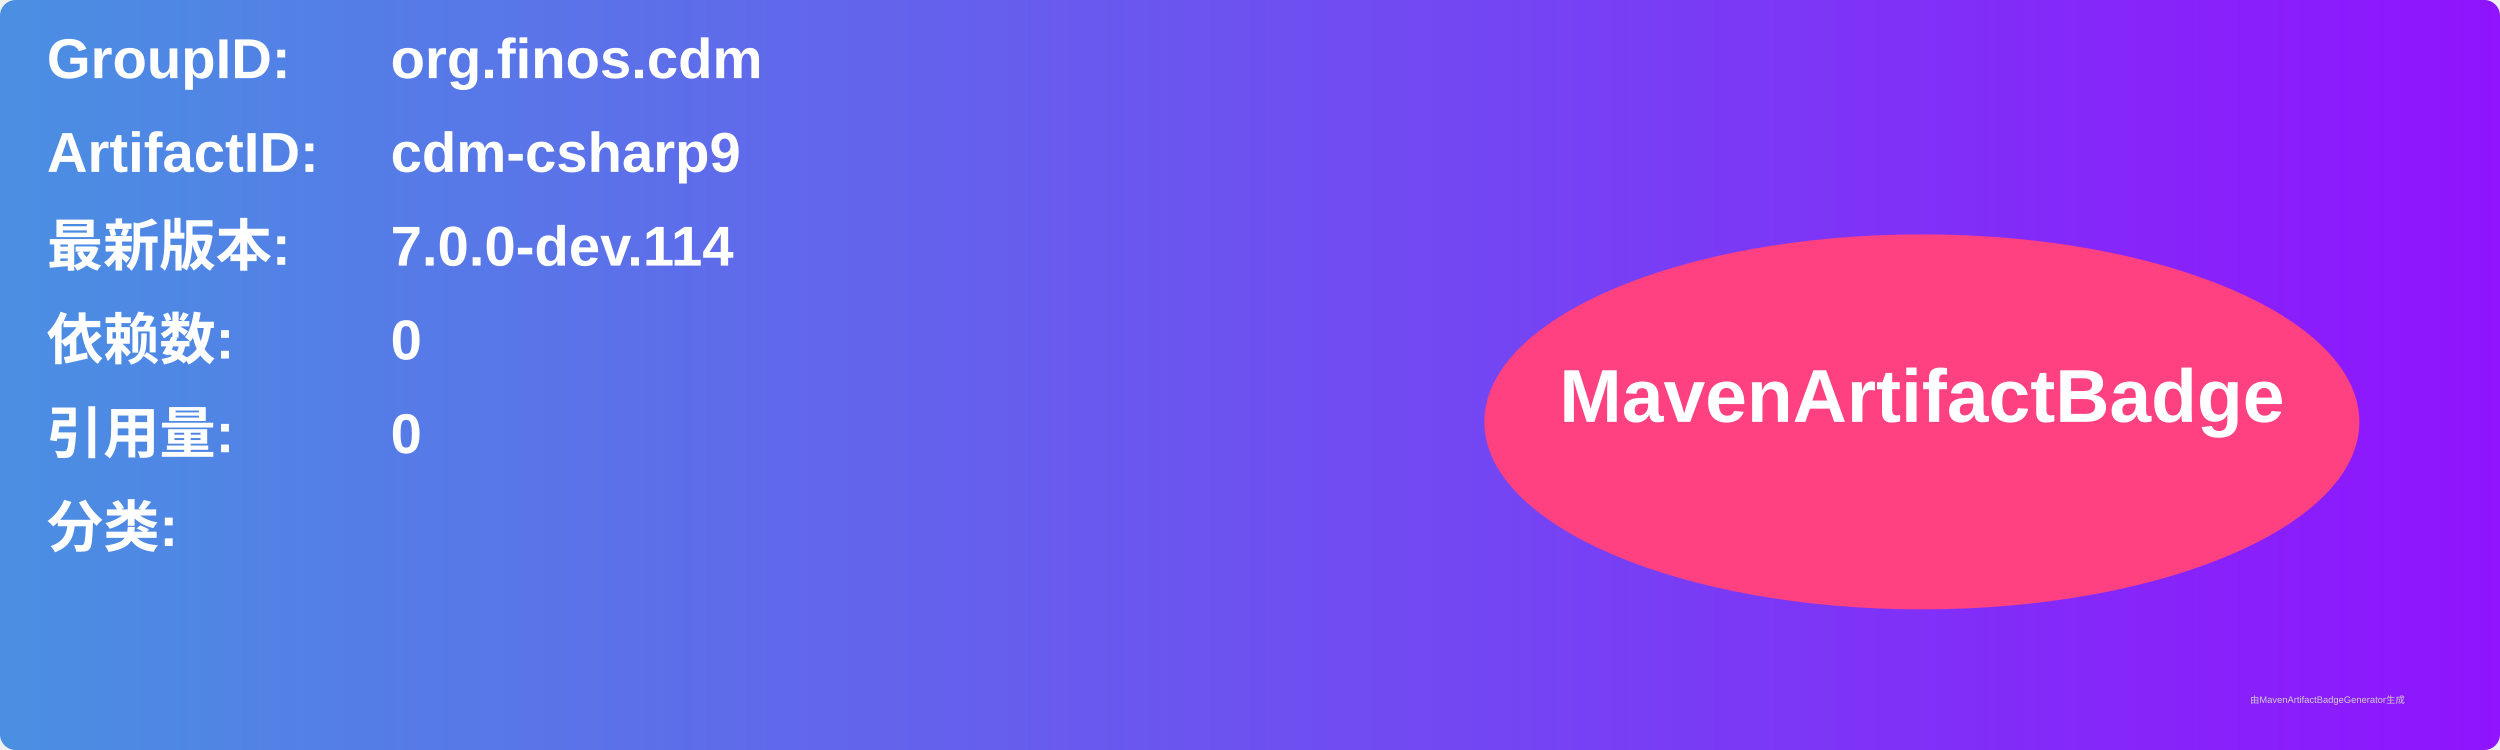
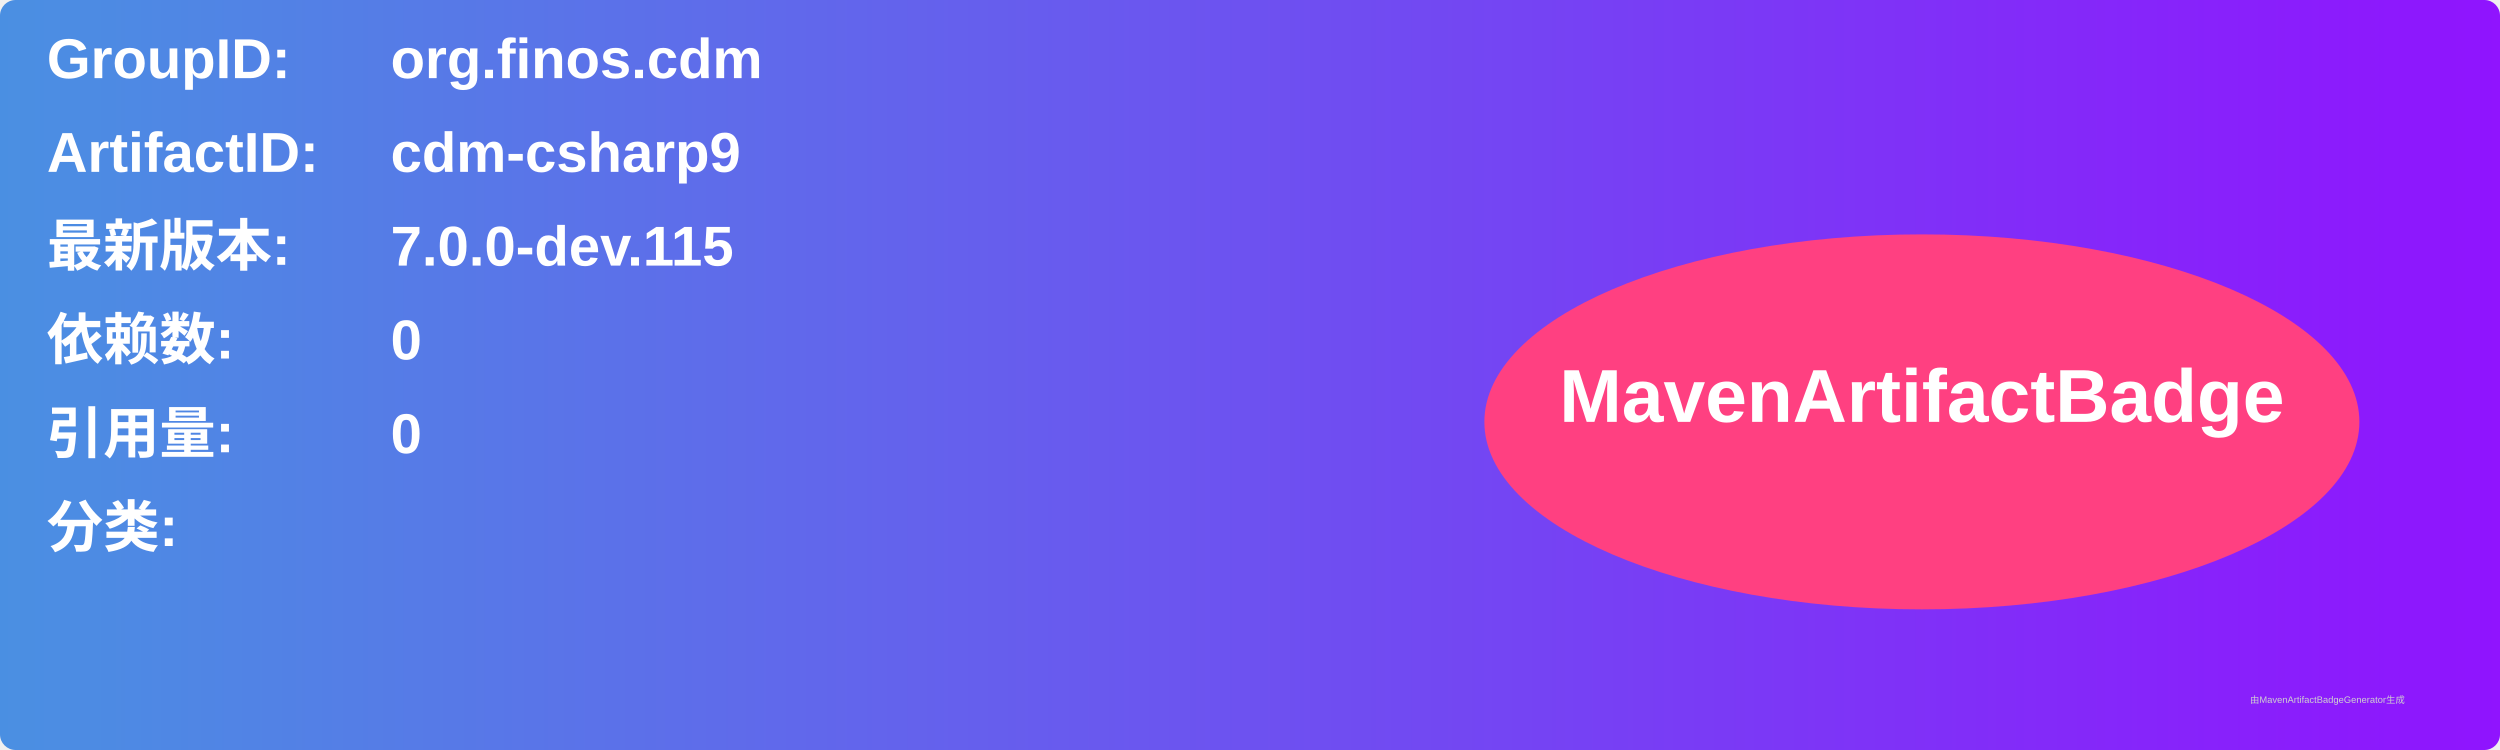
<svg xmlns="http://www.w3.org/2000/svg" width="800" height="240" viewBox="0 0 800 240">
  <linearGradient id="grad" x1="0%" y1="0%" x2="100%" y2="0%">
    <stop offset="0%" stop-color="#4a90e2" />
    <stop offset="100%" stop-color="#9013fe" />
  </linearGradient>
  <rect width="100%" height="100%" rx="5" ry="5" fill="url(#grad)" />
  <g transform="translate(15, 15)">
    <text x="0" y="10" font-family="Arial" font-size="18" fill="white" font-weight="bold" width="260">GroupID:</text>
    <text x="110" y="10" font-family="Arial" font-size="18" fill="white" font-weight="bold" width="460">org.finos.cdm</text>
    <text x="0" y="40" font-family="Arial" font-size="18" fill="white" font-weight="bold" width="260">ArtifactID:</text>
    <text x="110" y="40" font-family="Arial" font-size="18" fill="white" font-weight="bold" width="460">cdm-csharp9</text>
    <text x="0" y="70" font-family="Arial" font-size="18" fill="white" font-weight="bold">最新版本:</text>
    <text x="110" y="70" font-family="Arial" font-size="18" fill="white" font-weight="bold">
-       <tspan font-weight="bold">7.0.0-dev.114</tspan>
+       <tspan font-weight="bold">7.0.0-dev.115</tspan>
    </text>
    <text x="0" y="100" font-family="Arial" font-size="18" fill="white" font-weight="bold">依赖数: </text>
    <text x="110" y="100" font-family="Arial" font-size="18" fill="white">
      <tspan font-weight="bold">0</tspan>
    </text>
    <text x="0" y="130" font-family="Arial" font-size="18" fill="white" font-weight="bold">引用量: </text>
    <text x="110" y="130" font-family="Arial" font-size="18" fill="white">
      <tspan font-weight="bold">0</tspan>
    </text>
    <text x="0" y="160" font-family="Arial" font-size="18" fill="white" font-weight="bold">分类:</text>
    <text x="10" y="190" font-family="Arial" font-size="10" fill="white">
      <tspan font-weight="bold" />
    </text>
    <ellipse cx="600" cy="120" rx="140" ry="60" fill="#ff4081" />
    <text x="600" y="120" text-anchor="middle" font-family="Arial" font-size="24" fill="white" font-weight="bold">MavenArtifactBadge</text>
  </g>
  <text x="720" y="225" font-family="Arial" font-size="3" fill="#d0d0d0">由MavenArtifactBadgeGenerator生成</text>
</svg>
